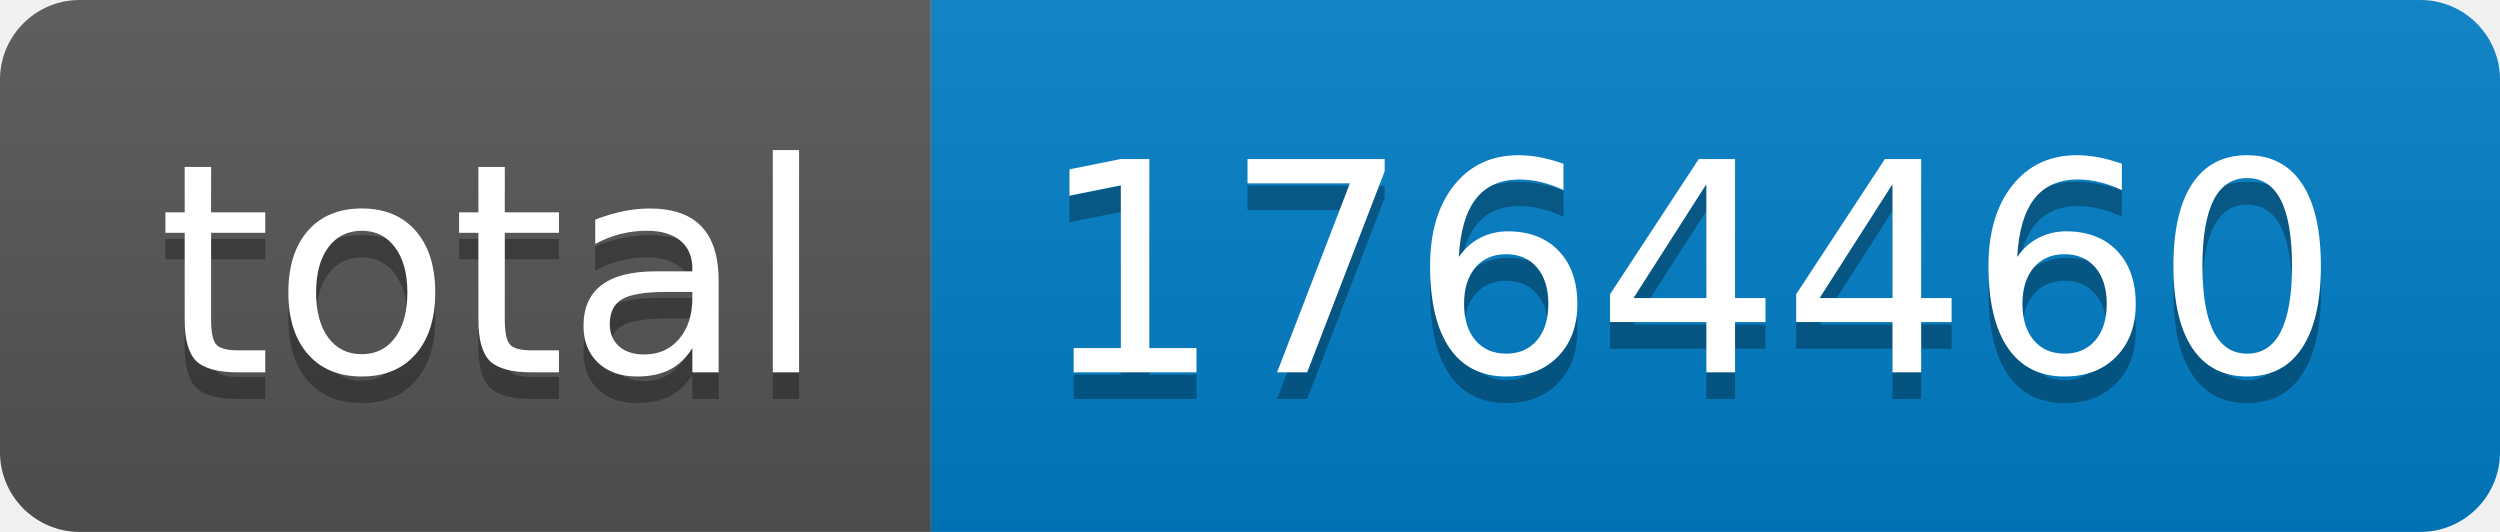
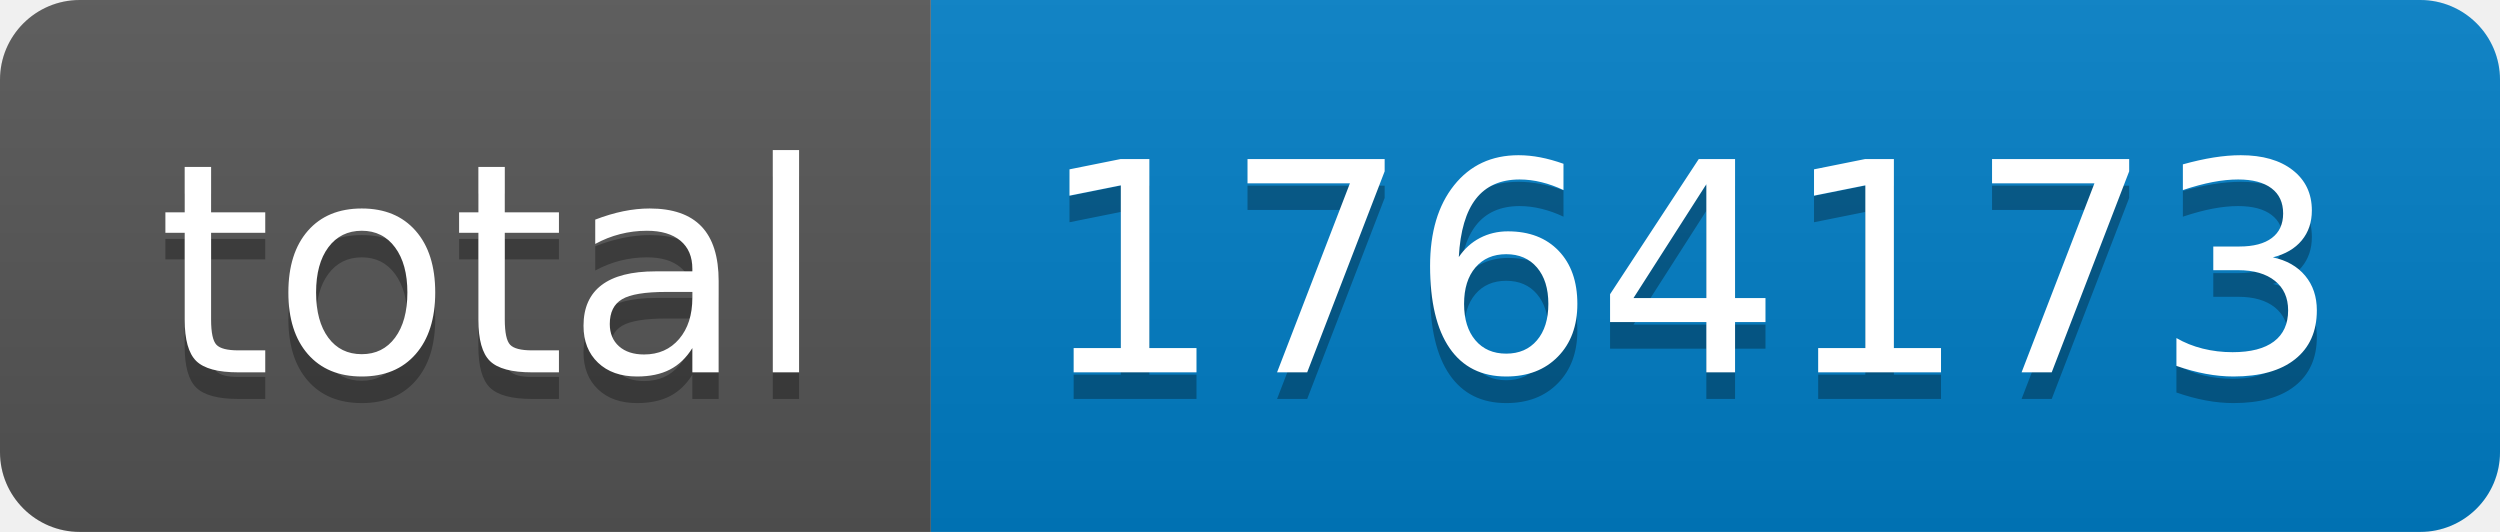
- <svg xmlns="http://www.w3.org/2000/svg" width="94" height="20" role="img" aria-label="total: 1764460">
+ <svg xmlns="http://www.w3.org/2000/svg" width="94" height="20" role="img" aria-label="total: 1764173">
  <linearGradient id="s" x2="0" y2="100%">
    <stop offset="0" stop-color="#bbb" stop-opacity=".1" />
    <stop offset="1" stop-opacity=".1" />
  </linearGradient>
  <clipPath id="r">
    <rect width="94" height="20" rx="3" fill="#fff" />
  </clipPath>
  <g clip-path="url(#r)">
    <rect width="35" height="20" fill="#555" />
    <rect x="35" width="59" height="20" fill="#007ec6" />
    <rect width="94" height="20" fill="url(#s)" />
  </g>
  <g fill="#fff" text-anchor="middle" font-family="Verdana,Geneva,DejaVu Sans,sans-serif" text-rendering="geometricPrecision" font-size="110">
    <text aria-hidden="true" x="185" y="150" fill="#010101" fill-opacity=".3" transform="scale(.1)" textLength="250">total</text>
    <text x="185" y="140" transform="scale(.1)" fill="#fff" textLength="250">total</text>
-     <text aria-hidden="true" x="635" y="150" fill="#010101" fill-opacity=".3" transform="scale(.1)" textLength="490">1764460</text>
-     <text x="635" y="140" transform="scale(.1)" fill="#fff" textLength="490">1764460</text>
+     <text aria-hidden="true" x="635" y="150" fill="#010101" fill-opacity=".3" transform="scale(.1)" textLength="490">1764173</text>
+     <text x="635" y="140" transform="scale(.1)" fill="#fff" textLength="490">1764173</text>
  </g>
</svg>
